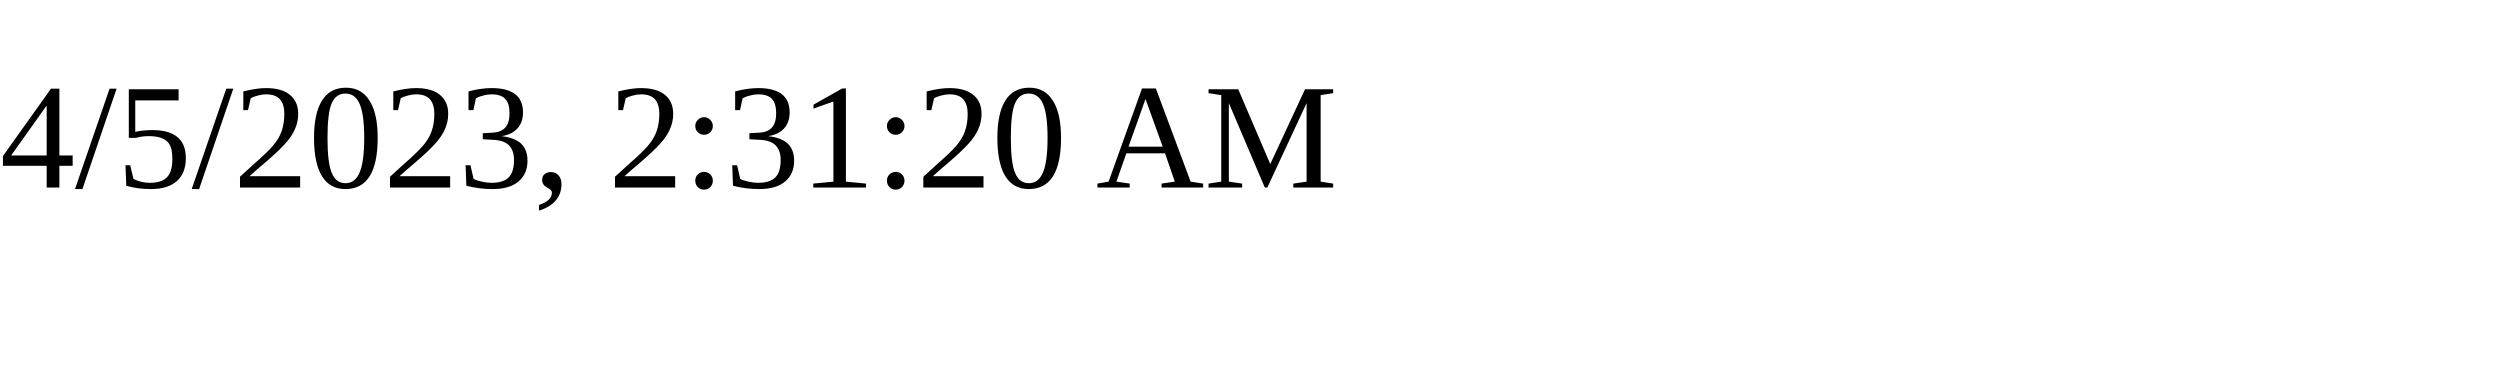
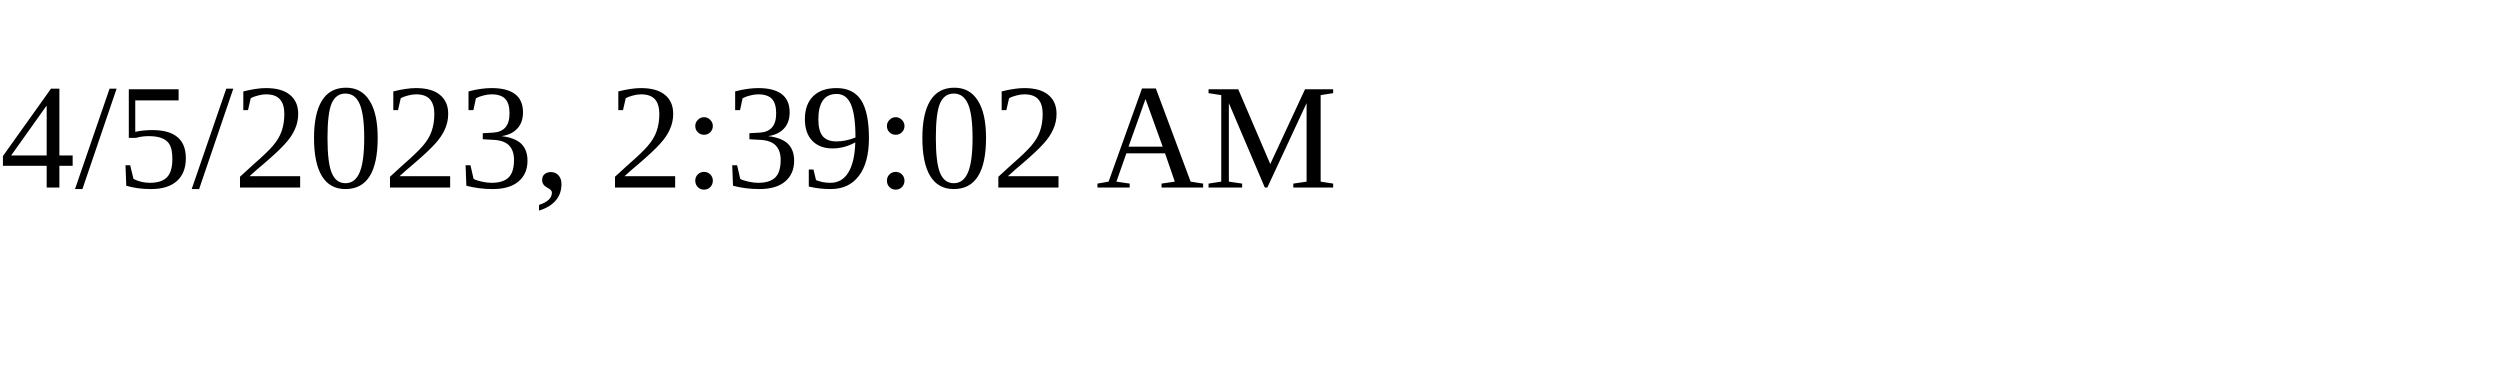
<svg xmlns="http://www.w3.org/2000/svg" height="30" width="200">
-   <text x="0" y="15">4/5/2023, 2:31:20 AM</text>
+   <text x="0" y="15">4/5/2023, 2:39:02 AM</text>
</svg>
